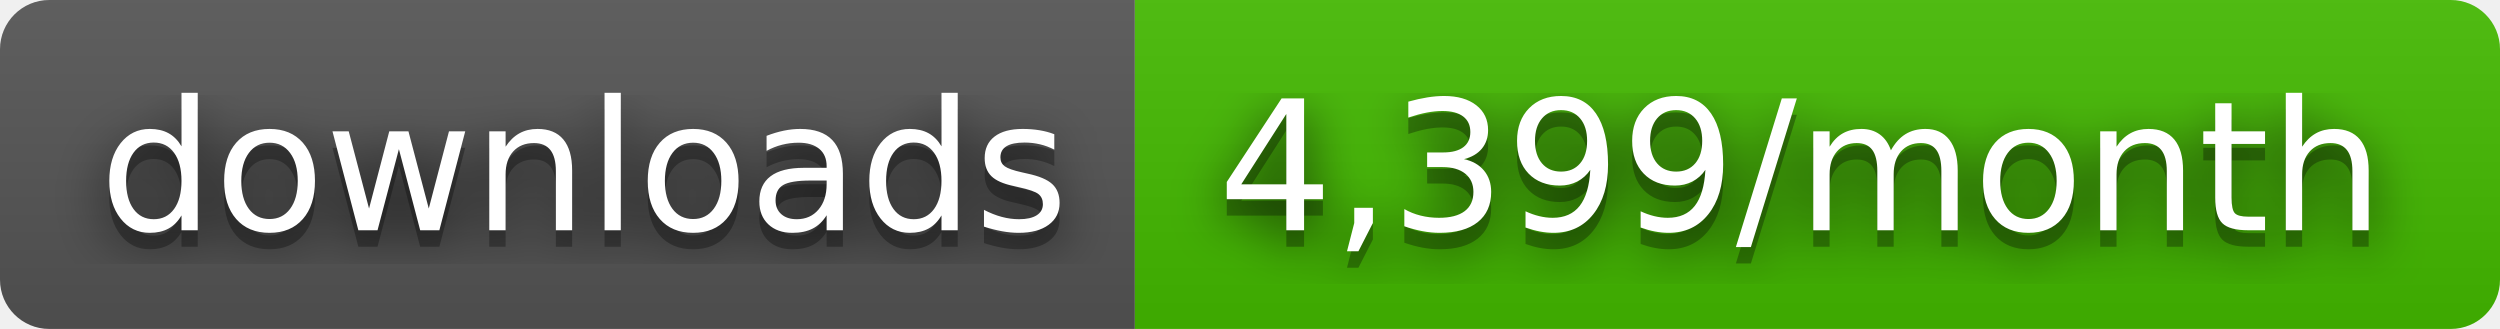
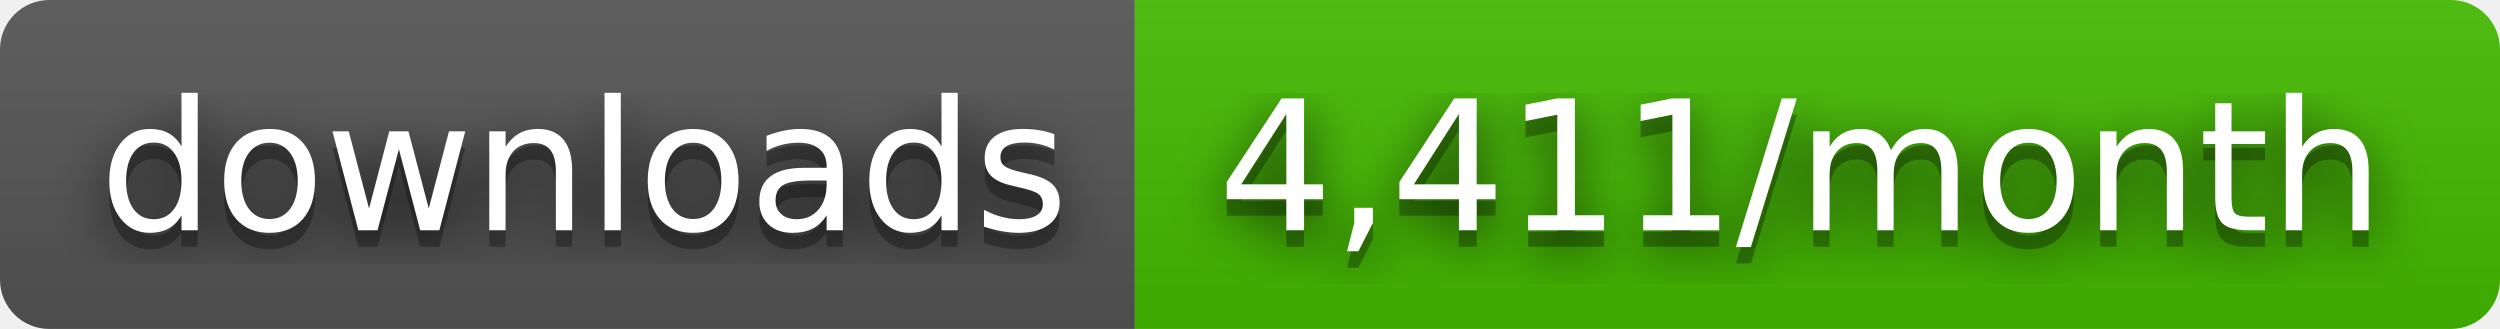
- <svg xmlns="http://www.w3.org/2000/svg" width="152" height="20" role="img" aria-label="downloads: 4,399/month">
+ <svg xmlns="http://www.w3.org/2000/svg" width="152" height="20" role="img" aria-label="downloads: 4,411/month">
  <filter id="blur">
    <feGaussianBlur stdDeviation="16" />
  </filter>
  <linearGradient id="s" x2="0" y2="100%">
    <stop offset="0" stop-color="#bbb" stop-opacity=".1" />
    <stop offset="1" stop-opacity=".1" />
  </linearGradient>
  <clipPath id="r">
    <rect width="152" height="20" rx="3" />
  </clipPath>
  <g clip-path="url(#r)">
    <rect width="69" height="20" fill="#555" />
    <rect x="69" width="83" height="20" fill="#4b0" />
    <rect width="152" height="20" fill="url(#s)" />
  </g>
  <g fill="#fff" text-anchor="middle" font-family="Verdana,Geneva,DejaVu Sans,sans-serif" text-rendering="geometricPrecision" font-size="110">
    <g transform="scale(.1)">
      <g aria-hidden="true" fill="#010101">
        <text x="355" y="150" fill-opacity=".8" filter="url(#blur)" textLength="590">downloads</text>
        <text x="355" y="150" fill-opacity=".3" textLength="590">downloads</text>
      </g>
      <text x="355" y="140" textLength="590">downloads</text>
    </g>
    <g transform="scale(.1)">
      <g aria-hidden="true" fill="#010101">
-         <text x="1095" y="150" fill-opacity=".8" filter="url(#blur)" textLength="730">4,399/month</text>
-         <text x="1095" y="150" fill-opacity=".3" textLength="730">4,399/month</text>
+         <text x="1095" y="150" fill-opacity=".8" filter="url(#blur)" textLength="730">4,411/month</text>
+         <text x="1095" y="150" fill-opacity=".3" textLength="730">4,411/month</text>
      </g>
-       <text x="1095" y="140" textLength="730">4,399/month</text>
+       <text x="1095" y="140" textLength="730">4,411/month</text>
    </g>
  </g>
</svg>
